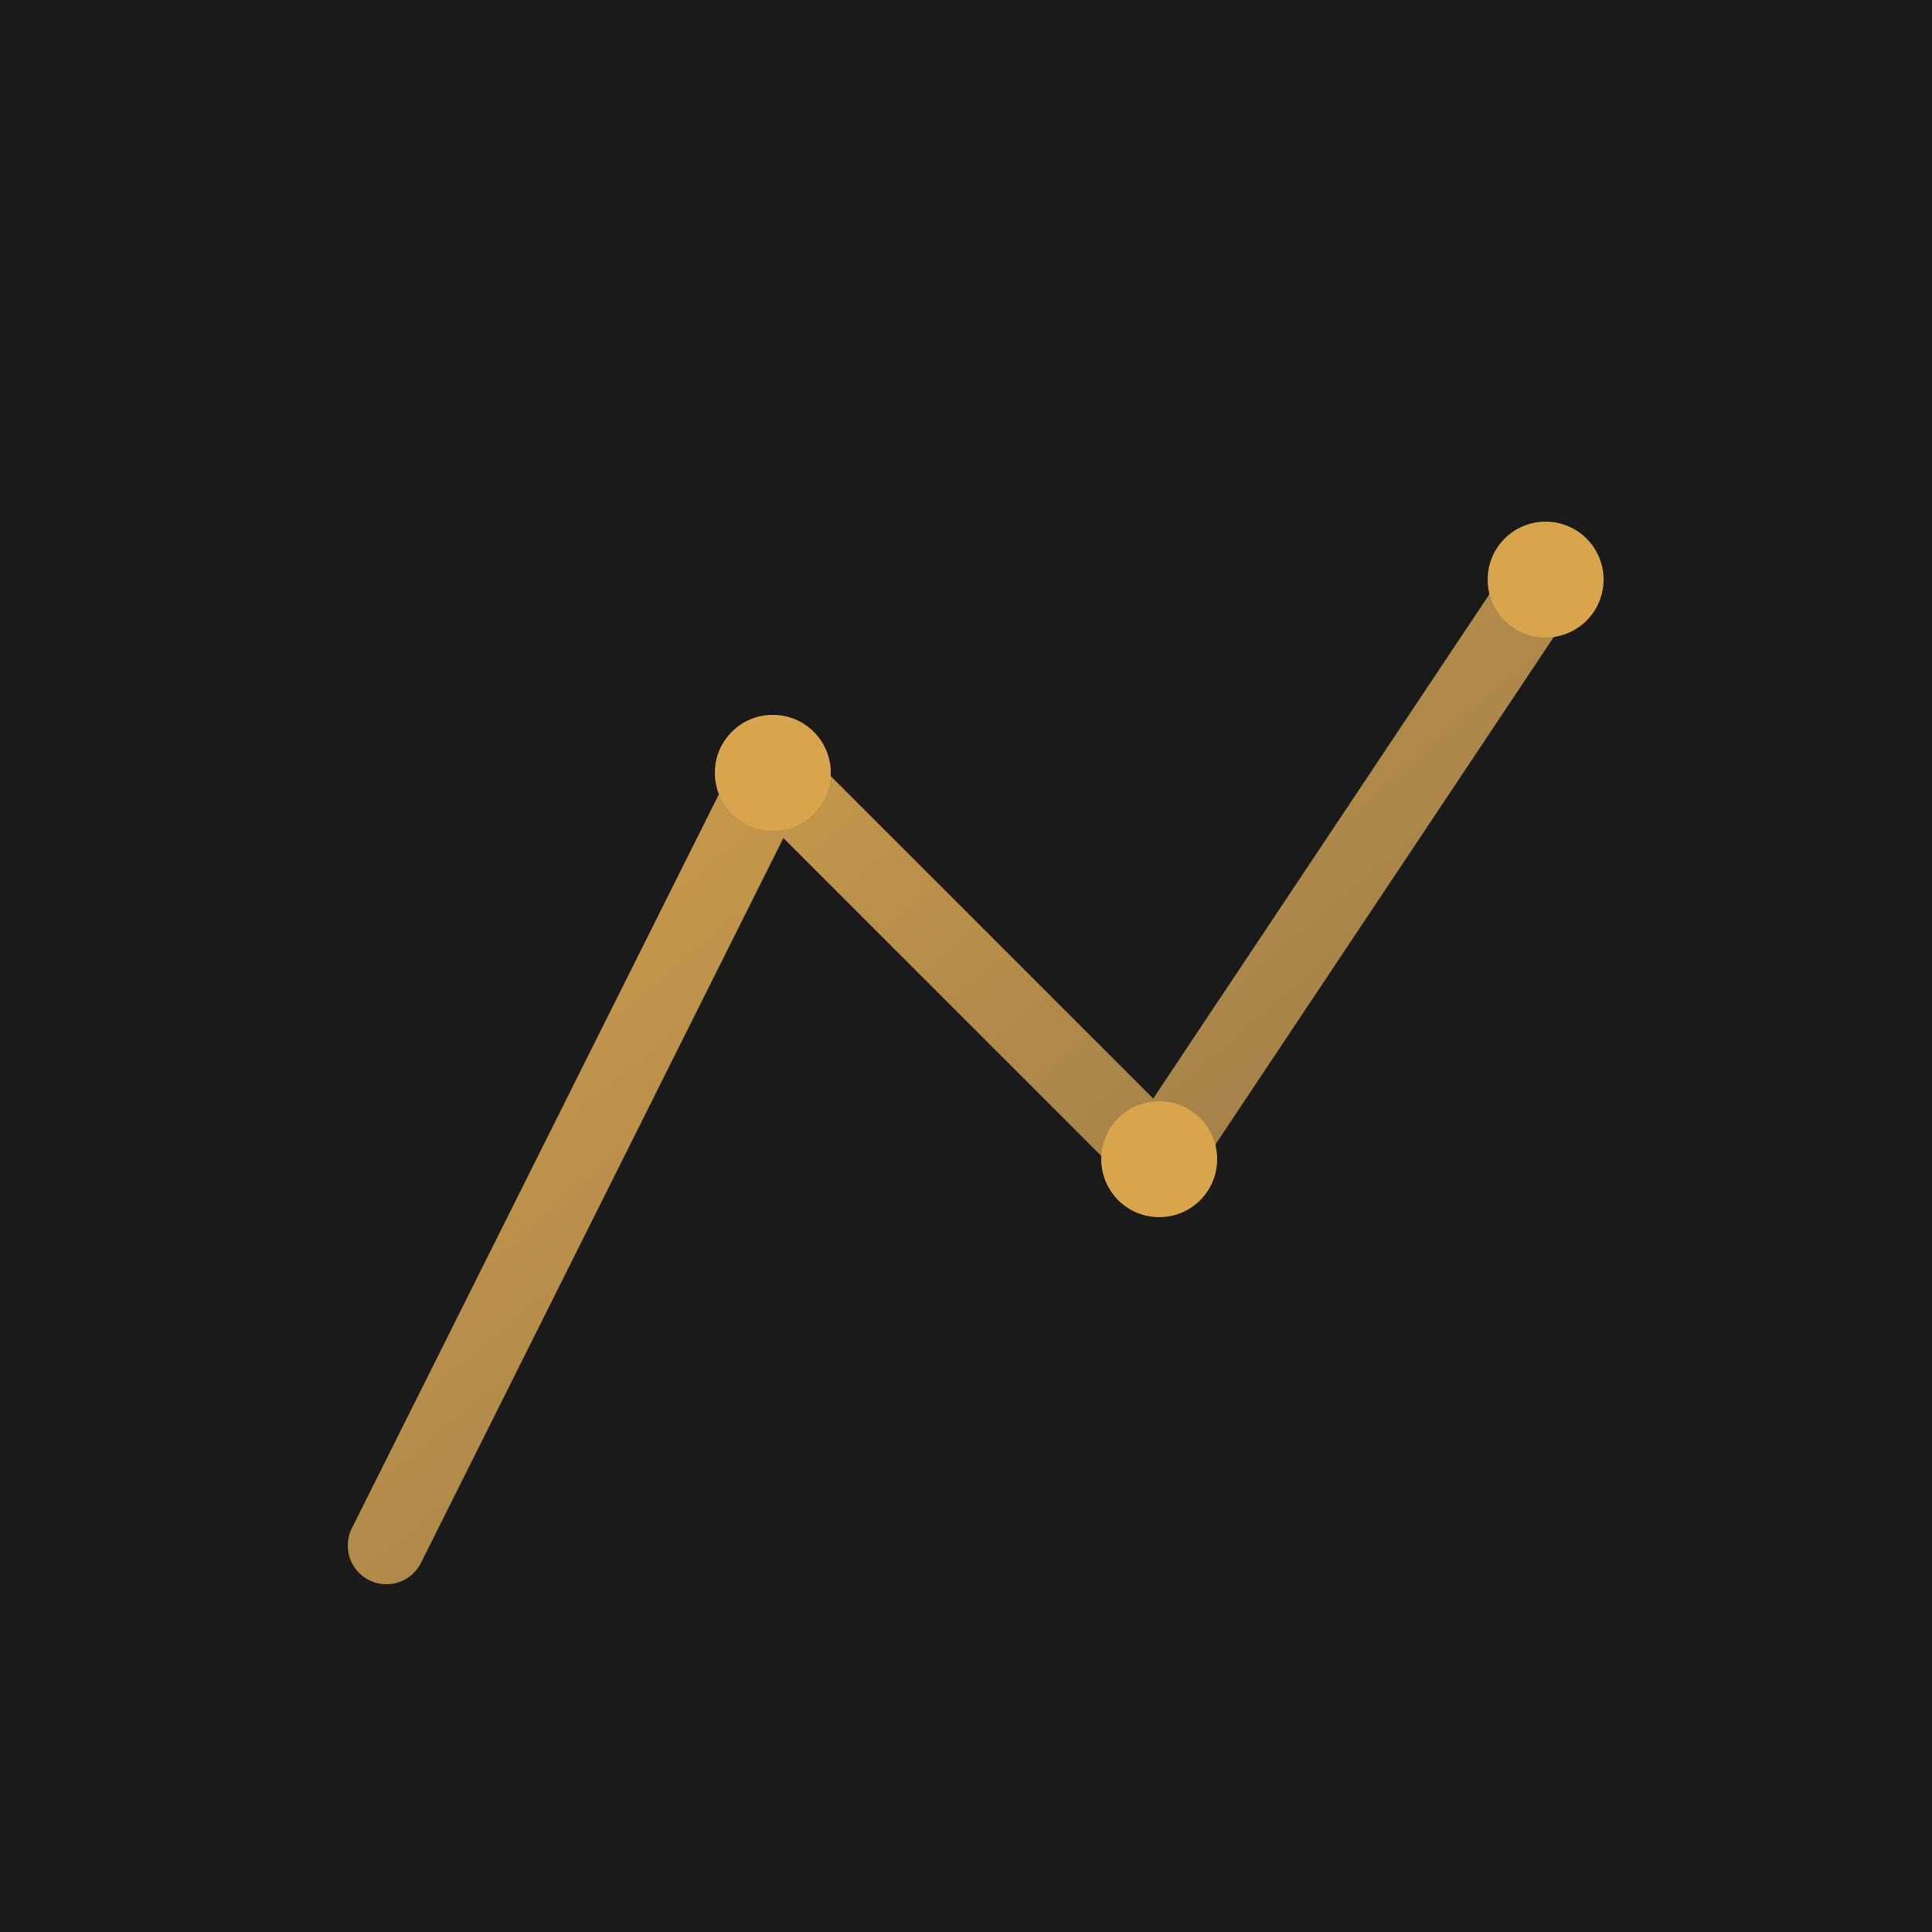
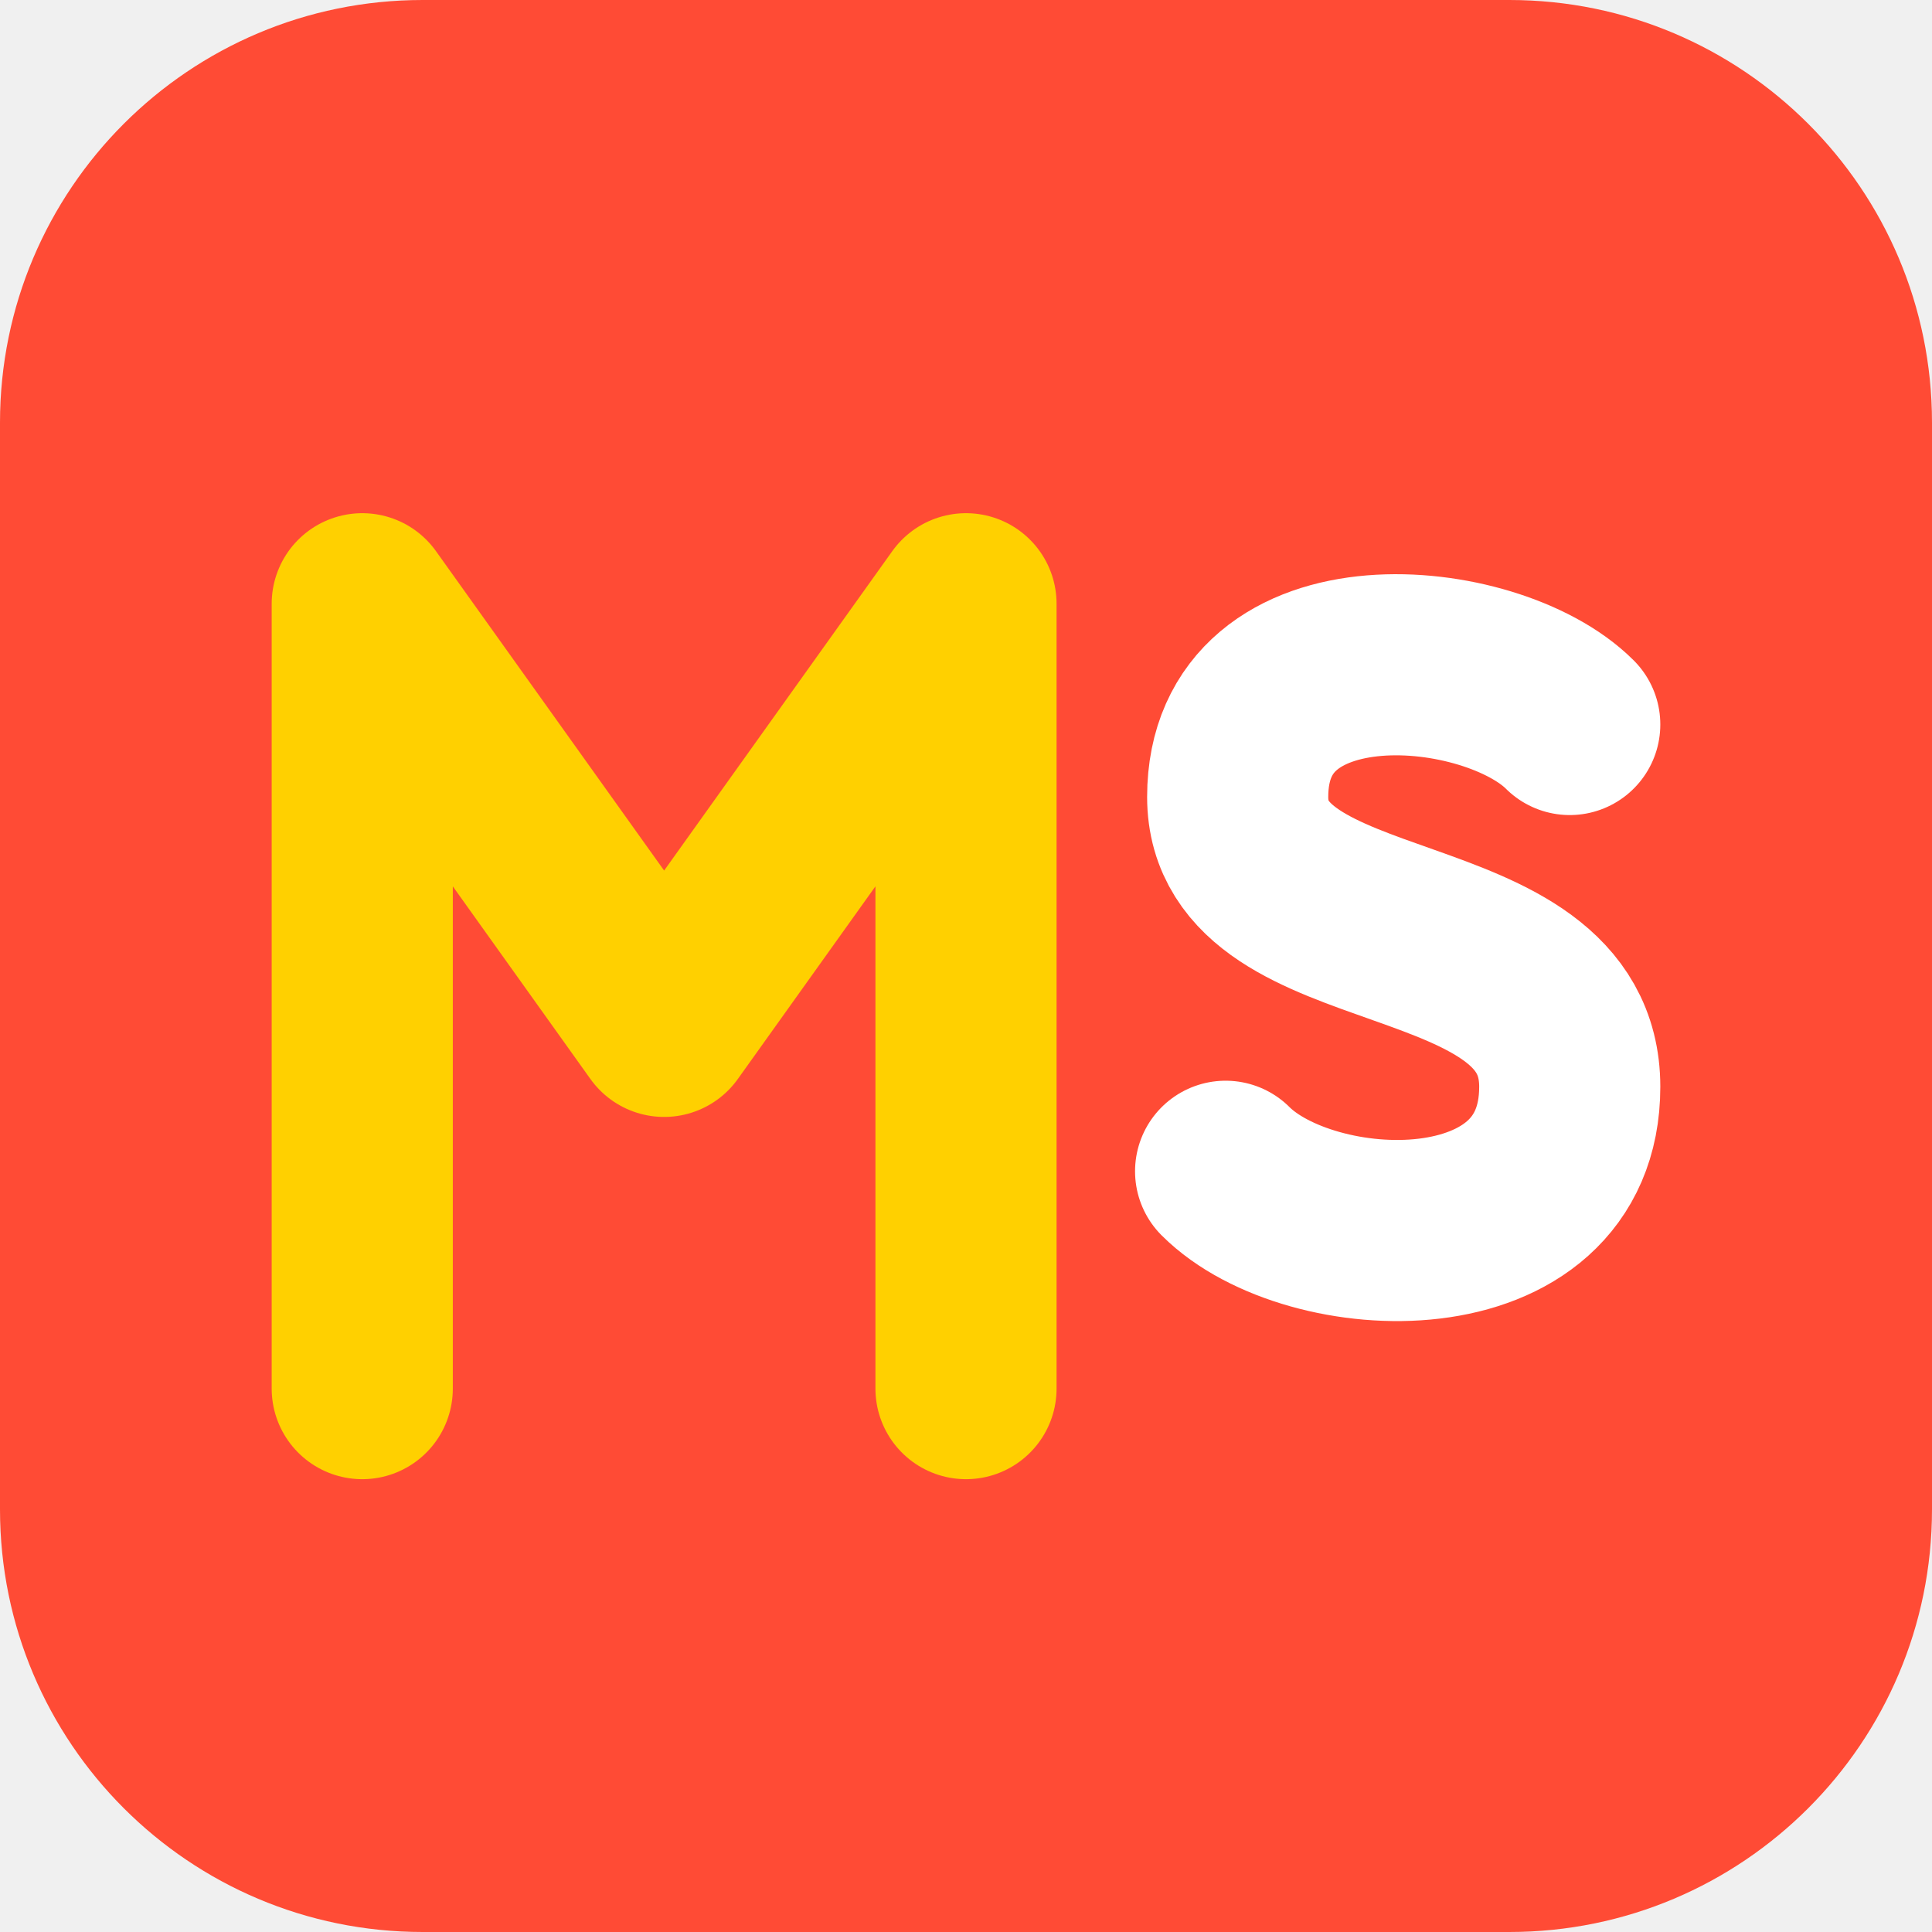
- <svg xmlns="http://www.w3.org/2000/svg" viewBox="0 0 100 100">
-   <defs>
-     <linearGradient id="grad" x1="0%" y1="0%" x2="100%" y2="100%">
-       <stop offset="0%" style="stop-color:#D8A54D;stop-opacity:1" />
-       <stop offset="100%" style="stop-color:#8B6F47;stop-opacity:1" />
-     </linearGradient>
-   </defs>
-   <rect width="100" height="100" fill="#1a1a1a" />
-   <path d="M 20 80 L 40 40 L 60 60 L 80 30" stroke="url(#grad)" stroke-width="4" fill="none" stroke-linecap="round" stroke-linejoin="round" />
-   <circle cx="40" cy="40" r="3" fill="#D8A54D" />
-   <circle cx="60" cy="60" r="3" fill="#D8A54D" />
-   <circle cx="80" cy="30" r="3" fill="#D8A54D" />
+ <svg xmlns="http://www.w3.org/2000/svg" viewBox="0 0 64 64" role="img" aria-label="MS Marketplace">
+   <rect width="64" height="64" rx="14" fill="#FF4B35" />
+   <g fill="none" stroke="#FFD000" stroke-width="6" stroke-linecap="round" stroke-linejoin="round">
+     <path d="M12 46V20l10 14 10-14v26" />
+   </g>
+   <path d="M52 24c-2.6-2.6-11-3.4-11 2.4 0 5.4 11 3.6 11 9.6 0 6-8.6 5.6-11.4 2.8" fill="none" stroke="#FFFFFF" stroke-width="6" stroke-linecap="round" />
</svg>
